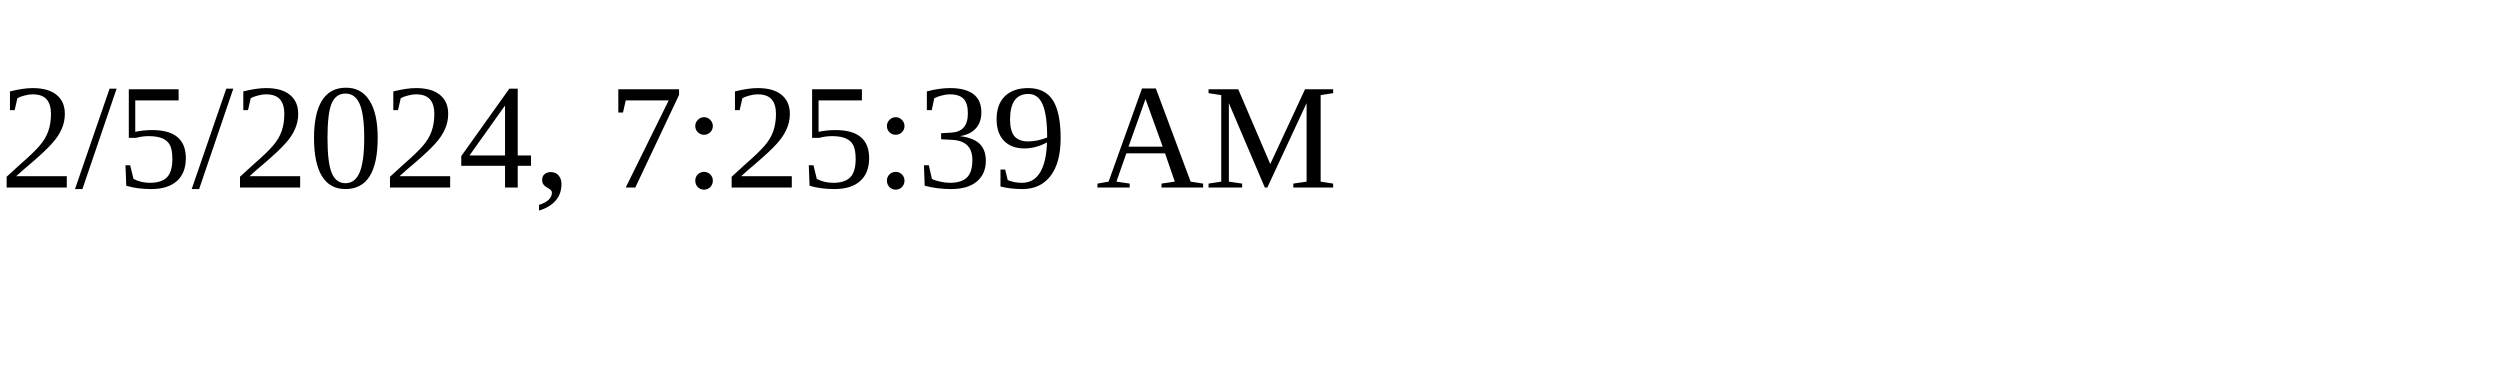
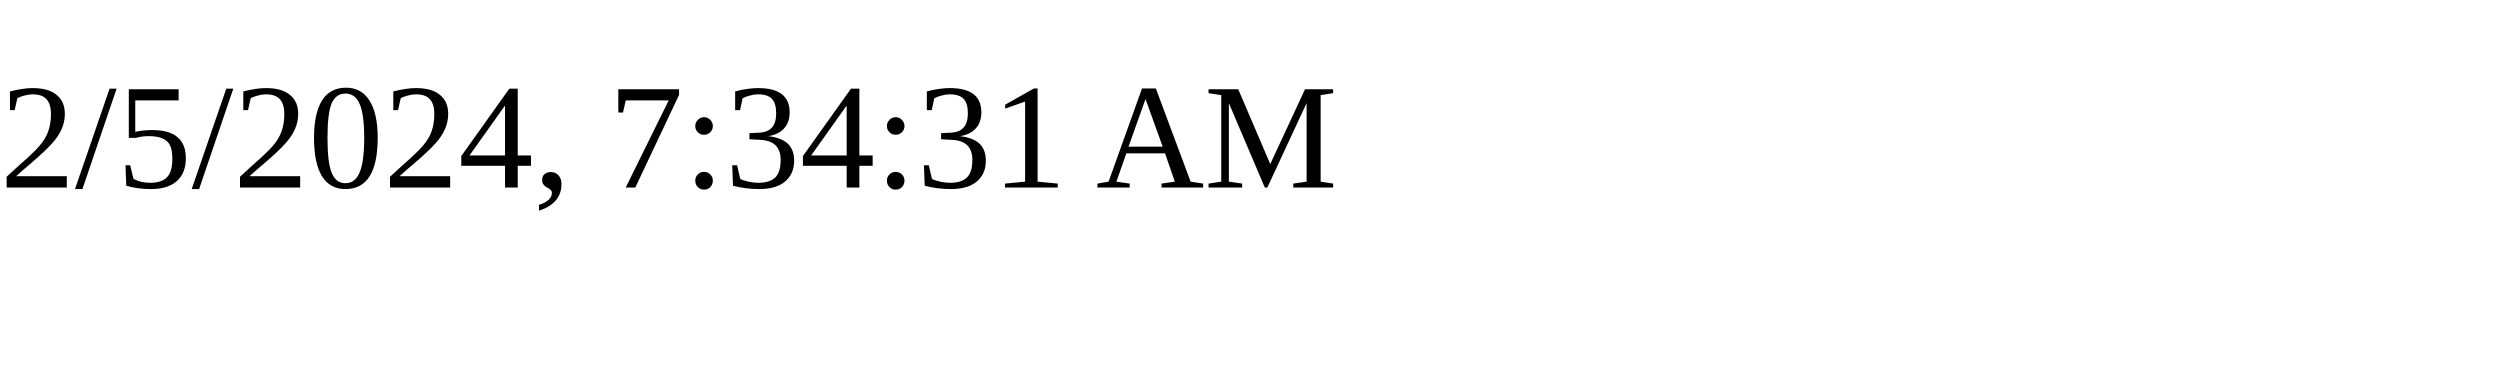
<svg xmlns="http://www.w3.org/2000/svg" height="30" width="200">
-   <text x="0" y="15">2/5/2024, 7:25:39 AM</text>
+   <text x="0" y="15">2/5/2024, 7:34:31 AM</text>
</svg>
